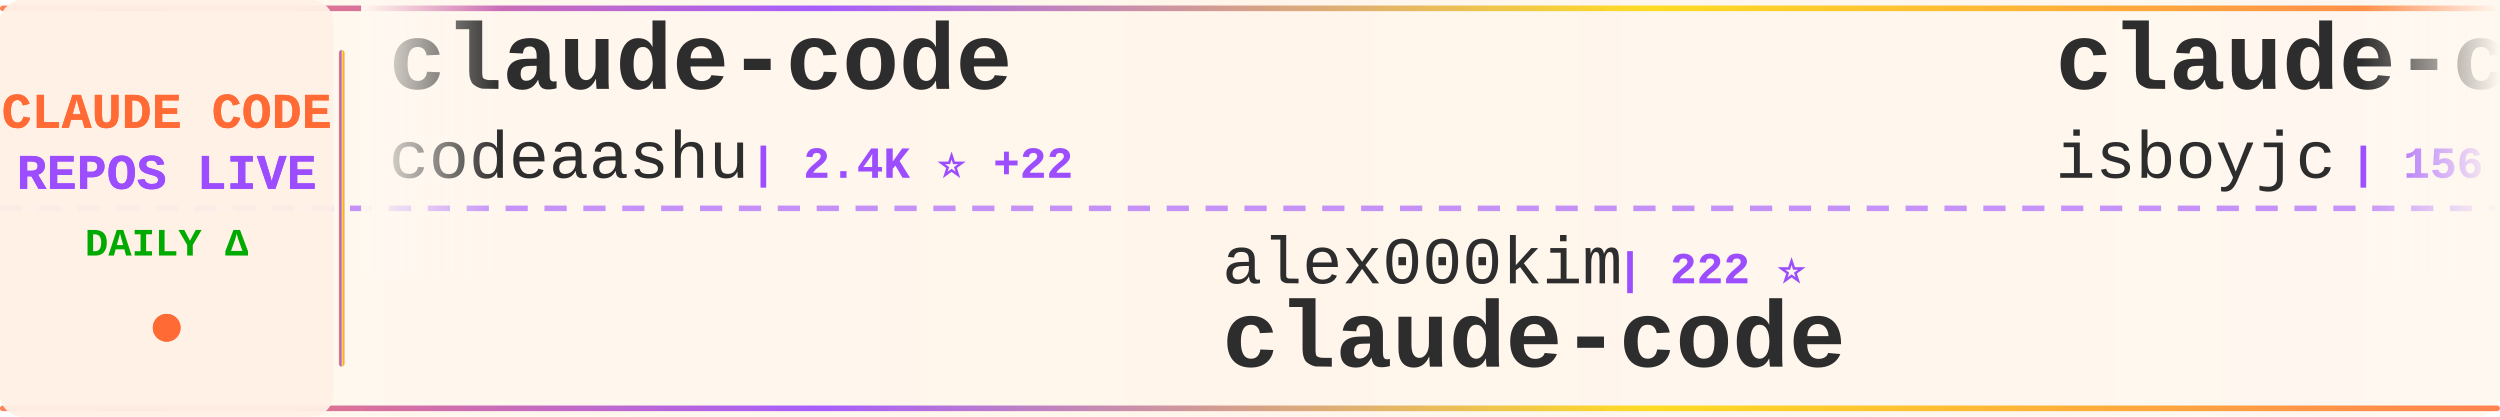
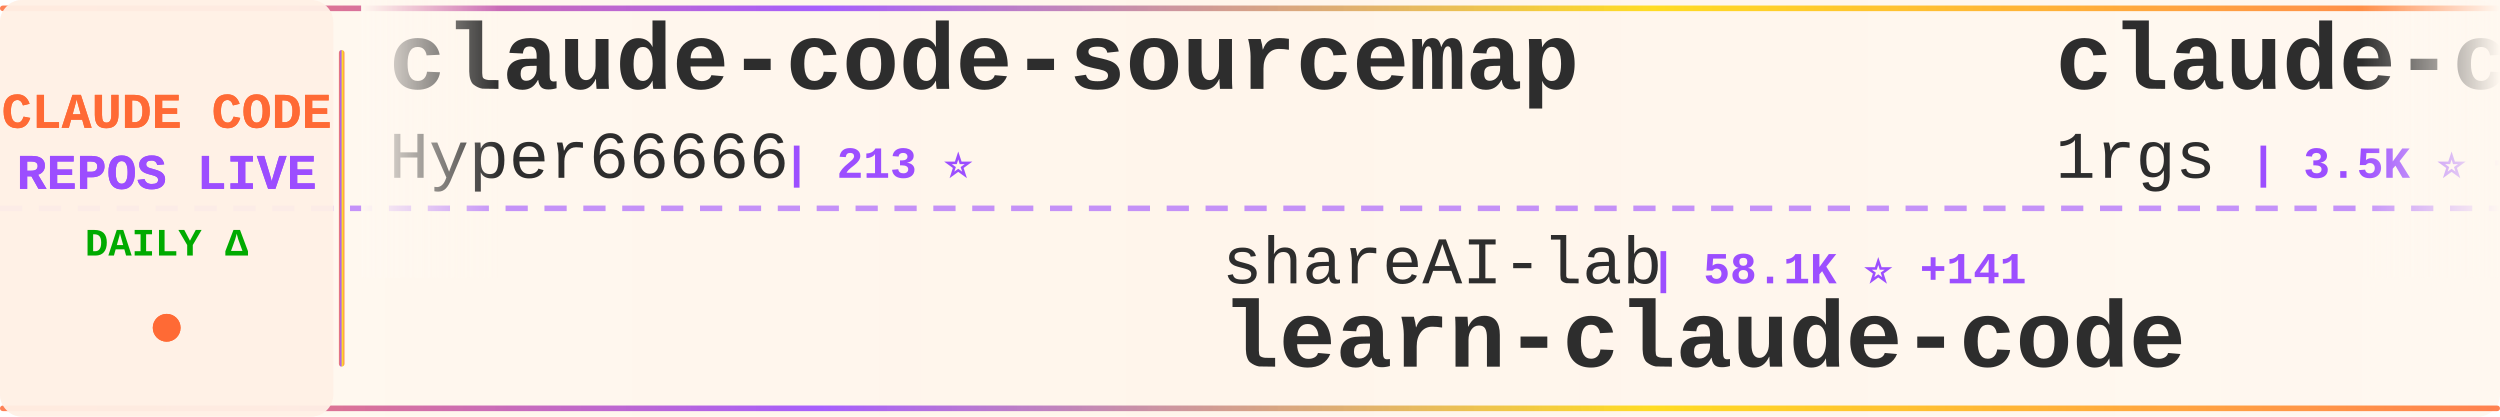
<svg xmlns="http://www.w3.org/2000/svg" width="900" height="150">
  <defs>
    <linearGradient id="tickerBg" x1="0%" y1="0%" x2="100%" y2="0%">
      <stop offset="0%" style="stop-color:#fff8f0;stop-opacity:0.98" />
      <stop offset="50%" style="stop-color:#fff5eb;stop-opacity:1" />
      <stop offset="100%" style="stop-color:#fff8f0;stop-opacity:0.98" />
    </linearGradient>
    <linearGradient id="borderGrad" x1="0%" y1="0%" x2="100%" y2="0%">
      <stop offset="0%" style="stop-color:#FF6B35;stop-opacity:0.85">
        <animate attributeName="stop-opacity" values="0.85;1;0.85" dur="2s" repeatCount="indefinite" />
      </stop>
      <stop offset="33%" style="stop-color:#9C4EFF;stop-opacity:0.9">
        <animate attributeName="stop-opacity" values="0.9;1;0.9" dur="2.2s" repeatCount="indefinite" />
      </stop>
      <stop offset="66%" style="stop-color:#FFD700;stop-opacity:0.85">
        <animate attributeName="stop-opacity" values="0.85;1;0.85" dur="1.8s" repeatCount="indefinite" />
      </stop>
      <stop offset="100%" style="stop-color:#FF6B35;stop-opacity:0.85">
        <animate attributeName="stop-opacity" values="0.85;1;0.85" dur="2s" repeatCount="indefinite" />
      </stop>
    </linearGradient>
    <filter id="textGlow">
      <feGaussianBlur stdDeviation="0.15" result="coloredBlur" />
      <feMerge>
        <feMergeNode in="coloredBlur" />
        <feMergeNode in="SourceGraphic" />
      </feMerge>
    </filter>
    <filter id="metricGlow">
      <feGaussianBlur stdDeviation="0.2" result="coloredBlur" />
      <feMerge>
        <feMergeNode in="coloredBlur" />
        <feMergeNode in="SourceGraphic" />
      </feMerge>
    </filter>
    <linearGradient id="leftFade" x1="0%" y1="0%" x2="100%" y2="0%">
      <stop offset="0%" style="stop-color:#fff8f0;stop-opacity:1" />
      <stop offset="100%" style="stop-color:#fff8f0;stop-opacity:0" />
    </linearGradient>
    <linearGradient id="rightFade" x1="0%" y1="0%" x2="100%" y2="0%">
      <stop offset="0%" style="stop-color:#fff8f0;stop-opacity:0" />
      <stop offset="100%" style="stop-color:#fff8f0;stop-opacity:1" />
    </linearGradient>
  </defs>
  <rect width="900" height="150" fill="url(#tickerBg)" rx="8" />
  <rect x="0" y="2" width="900" height="2" fill="url(#borderGrad)" rx="1" />
  <rect x="0" y="146" width="900" height="2" fill="url(#borderGrad)" rx="1" />
  <line x1="0" y1="75" x2="900" y2="75" stroke="#9C4EFF" stroke-width="2" stroke-dasharray="8 6" opacity="0.6" />
  <rect x="0" y="0" width="120" height="150" fill="#fff0e6" opacity="0.95" rx="8" />
  <text x="60" y="46" font-family="'Courier New', monospace" font-size="18" font-weight="bold" fill="#FF6B35" text-anchor="middle" filter="url(#textGlow)">
    CLAUDE CODE
  </text>
  <text x="60" y="68" font-family="'Courier New', monospace" font-size="18" font-weight="bold" fill="#9C4EFF" text-anchor="middle" filter="url(#textGlow)">
    REPOS LIVE
  </text>
  <text x="60" y="92" font-family="'Courier New', monospace" font-size="14" font-weight="bold" fill="#00aa00" text-anchor="middle">
    DAILY Δ
  </text>
  <circle cx="60" cy="118" r="5" fill="#FF6B35" filter="url(#metricGlow)">
    <animate attributeName="r" values="4;6;4" dur="1.5s" repeatCount="indefinite" />
    <animate attributeName="opacity" values="0.6;1;0.6" dur="1.5s" repeatCount="indefinite" />
  </circle>
  <rect x="122" y="18" width="2" height="114" fill="url(#borderGrad)" rx="1" />
  <clipPath id="tickerClip">
    <rect x="130" y="0" width="770" height="150" />
  </clipPath>
  <g clip-path="url(#tickerClip)">
    <g id="tickerItems">
      <animateTransform attributeName="transform" attributeType="XML" type="translate" from="0 0" to="-3000 0" dur="54s" repeatCount="indefinite" />
      <g transform="translate(0, 0)">
-         <text x="140" y="32" font-family="'Courier New', monospace" font-size="34" font-weight="bold" fill="#2d2d2d">claude-code</text>
-         <text x="140" y="64" font-family="'Courier New', monospace" font-size="24" font-weight="normal" fill="#2d2d2d" opacity="1.0">codeaashu</text>
-         <text x="270" y="64" font-family="'Courier New', monospace" font-size="16" font-weight="bold" fill="#9C4EFF"> | 2.4K ⭐ +22</text>
+         <text x="140" y="32" font-family="'Courier New', monospace" font-size="34" font-weight="bold" fill="#2d2d2d">claude-code-sourcemap</text>
+         <text x="140" y="64" font-family="'Courier New', monospace" font-size="24" font-weight="normal" fill="#2d2d2d" opacity="1.0">Hyper66666</text>
+         <text x="282" y="64" font-family="'Courier New', monospace" font-size="16" font-weight="bold" fill="#9C4EFF"> | 213 ⭐</text>
      </g>
      <g transform="translate(300, 0)">
-         <text x="140" y="102" font-family="'Courier New', monospace" font-size="24" font-weight="normal" fill="#2d2d2d" opacity="1.0">alex000kim</text>
-         <text x="282" y="102" font-family="'Courier New', monospace" font-size="16" font-weight="bold" fill="#9C4EFF"> | 222 ⭐</text>
-         <text x="140" y="132" font-family="'Courier New', monospace" font-size="34" font-weight="bold" fill="#2d2d2d">claude-code</text>
+         <text x="140" y="102" font-family="'Courier New', monospace" font-size="24" font-weight="normal" fill="#2d2d2d" opacity="1.0">shareAI-lab</text>
+         <text x="294" y="102" font-family="'Courier New', monospace" font-size="16" font-weight="bold" fill="#9C4EFF"> | 58.1K ⭐ +141</text>
+         <text x="140" y="132" font-family="'Courier New', monospace" font-size="34" font-weight="bold" fill="#2d2d2d">learn-claude-code</text>
      </g>
      <g transform="translate(600, 0)">
-         <text x="140" y="32" font-family="'Courier New', monospace" font-size="34" font-weight="bold" fill="#2d2d2d">claude-code</text>
-         <text x="140" y="64" font-family="'Courier New', monospace" font-size="24" font-weight="normal" fill="#2d2d2d" opacity="1.0">isboyjc</text>
-         <text x="246" y="64" font-family="'Courier New', monospace" font-size="16" font-weight="bold" fill="#9C4EFF"> | 156 ⭐</text>
+         <text x="140" y="32" font-family="'Courier New', monospace" font-size="34" font-weight="bold" fill="#2d2d2d">claude-code-proxy</text>
+         <text x="140" y="64" font-family="'Courier New', monospace" font-size="24" font-weight="normal" fill="#2d2d2d" opacity="1.0">1rgs</text>
+         <text x="210" y="64" font-family="'Courier New', monospace" font-size="16" font-weight="bold" fill="#9C4EFF"> | 3.5K ⭐ +3</text>
      </g>
      <g transform="translate(900, 0)">
-         <text x="140" y="102" font-family="'Courier New', monospace" font-size="24" font-weight="normal" fill="#2d2d2d" opacity="1.0">pedrohcgs</text>
-         <text x="270" y="102" font-family="'Courier New', monospace" font-size="16" font-weight="bold" fill="#9C4EFF"> | 1.0K ⭐ +10</text>
-         <text x="140" y="132" font-family="'Courier New', monospace" font-size="34" font-weight="bold" fill="#2d2d2d">claude-code-my-workflow</text>
+         <text x="140" y="102" font-family="'Courier New', monospace" font-size="24" font-weight="normal" fill="#2d2d2d" opacity="1.0">guanshan</text>
+         <text x="258" y="102" font-family="'Courier New', monospace" font-size="16" font-weight="bold" fill="#9C4EFF"> | 57 ⭐</text>
+         <text x="140" y="132" font-family="'Courier New', monospace" font-size="34" font-weight="bold" fill="#2d2d2d">ClaudeCode</text>
      </g>
      <g transform="translate(1200, 0)">
-         <text x="140" y="32" font-family="'Courier New', monospace" font-size="34" font-weight="bold" fill="#2d2d2d">claudecodeui</text>
-         <text x="140" y="64" font-family="'Courier New', monospace" font-size="24" font-weight="normal" fill="#2d2d2d" opacity="1.0">siteboon</text>
-         <text x="258" y="64" font-family="'Courier New', monospace" font-size="16" font-weight="bold" fill="#9C4EFF"> | 10.5K ⭐ +40</text>
+         <text x="140" y="32" font-family="'Courier New', monospace" font-size="34" font-weight="bold" fill="#2d2d2d">Claude-Code-x-OpenClaw-G...</text>
+         <text x="140" y="64" font-family="'Courier New', monospace" font-size="24" font-weight="normal" fill="#2d2d2d" opacity="1.0">KimYx0207</text>
+         <text x="270" y="64" font-family="'Courier New', monospace" font-size="16" font-weight="bold" fill="#9C4EFF"> | 3.6K ⭐ +9</text>
      </g>
      <g transform="translate(1500, 0)">
-         <text x="140" y="102" font-family="'Courier New', monospace" font-size="24" font-weight="normal" fill="#2d2d2d" opacity="1.0">T-Lab-CUHKSZ</text>
-         <text x="306" y="102" font-family="'Courier New', monospace" font-size="16" font-weight="bold" fill="#9C4EFF"> | 308 ⭐ +2</text>
-         <text x="140" y="132" font-family="'Courier New', monospace" font-size="34" font-weight="bold" fill="#2d2d2d">claude-code</text>
+         <text x="140" y="102" font-family="'Courier New', monospace" font-size="24" font-weight="normal" fill="#2d2d2d" opacity="1.0">fuergaosi233</text>
+         <text x="306" y="102" font-family="'Courier New', monospace" font-size="16" font-weight="bold" fill="#9C4EFF"> | 2.6K ⭐ +7</text>
+         <text x="140" y="132" font-family="'Courier New', monospace" font-size="34" font-weight="bold" fill="#2d2d2d">claude-code-proxy</text>
      </g>
      <g transform="translate(1800, 0)">
-         <text x="140" y="32" font-family="'Courier New', monospace" font-size="34" font-weight="bold" fill="#2d2d2d">claude-code-from-source</text>
-         <text x="140" y="64" font-family="'Courier New', monospace" font-size="24" font-weight="normal" fill="#2d2d2d" opacity="1.0">alejandrobalderas</text>
-         <text x="366" y="64" font-family="'Courier New', monospace" font-size="16" font-weight="bold" fill="#9C4EFF"> | 1.9K ⭐ +21</text>
+         <text x="140" y="32" font-family="'Courier New', monospace" font-size="34" font-weight="bold" fill="#2d2d2d">claude-code-router</text>
+         <text x="140" y="64" font-family="'Courier New', monospace" font-size="24" font-weight="normal" fill="#2d2d2d" opacity="1.0">musistudio</text>
+         <text x="282" y="64" font-family="'Courier New', monospace" font-size="16" font-weight="bold" fill="#9C4EFF"> | 33.4K ⭐ +38</text>
      </g>
      <g transform="translate(2100, 0)">
-         <text x="140" y="102" font-family="'Courier New', monospace" font-size="24" font-weight="normal" fill="#2d2d2d" opacity="1.0">eyaltoledano</text>
-         <text x="306" y="102" font-family="'Courier New', monospace" font-size="16" font-weight="bold" fill="#9C4EFF"> | 27.0K ⭐ +16</text>
-         <text x="140" y="132" font-family="'Courier New', monospace" font-size="34" font-weight="bold" fill="#2d2d2d">claude-task-master</text>
+         <text x="140" y="102" font-family="'Courier New', monospace" font-size="24" font-weight="normal" fill="#2d2d2d" opacity="1.0">carlvellotti</text>
+         <text x="306" y="102" font-family="'Courier New', monospace" font-size="16" font-weight="bold" fill="#9C4EFF"> | 2.0K ⭐ +4</text>
+         <text x="140" y="132" font-family="'Courier New', monospace" font-size="34" font-weight="bold" fill="#2d2d2d">claude-code-pm-course</text>
      </g>
      <g transform="translate(2400, 0)">
-         <text x="140" y="32" font-family="'Courier New', monospace" font-size="34" font-weight="bold" fill="#2d2d2d">Auto-claude-code-researc...</text>
-         <text x="140" y="64" font-family="'Courier New', monospace" font-size="24" font-weight="normal" fill="#2d2d2d" opacity="1.0">wanshuiyin</text>
-         <text x="282" y="64" font-family="'Courier New', monospace" font-size="16" font-weight="bold" fill="#9C4EFF"> | 8.0K ⭐ +45</text>
+         <text x="140" y="32" font-family="'Courier New', monospace" font-size="34" font-weight="bold" fill="#2d2d2d">agents</text>
+         <text x="140" y="64" font-family="'Courier New', monospace" font-size="24" font-weight="normal" fill="#2d2d2d" opacity="1.0">wshobson</text>
+         <text x="258" y="64" font-family="'Courier New', monospace" font-size="16" font-weight="bold" fill="#9C4EFF"> | 34.8K ⭐ +75</text>
      </g>
      <g transform="translate(2700, 0)">
-         <text x="140" y="102" font-family="'Courier New', monospace" font-size="24" font-weight="normal" fill="#2d2d2d" opacity="1.0">Windy3f3f3f3f</text>
-         <text x="318" y="102" font-family="'Courier New', monospace" font-size="16" font-weight="bold" fill="#9C4EFF"> | 1.1K ⭐ +6</text>
-         <text x="140" y="132" font-family="'Courier New', monospace" font-size="34" font-weight="bold" fill="#2d2d2d">claude-code-from-scratch</text>
+         <text x="140" y="102" font-family="'Courier New', monospace" font-size="24" font-weight="normal" fill="#2d2d2d" opacity="1.0">lintsinghua</text>
+         <text x="294" y="102" font-family="'Courier New', monospace" font-size="16" font-weight="bold" fill="#9C4EFF"> | 3.1K ⭐ +11</text>
+         <text x="140" y="132" font-family="'Courier New', monospace" font-size="34" font-weight="bold" fill="#2d2d2d">claude-code-book</text>
      </g>
      <g transform="translate(3000, 0)">
-         <text x="140" y="32" font-family="'Courier New', monospace" font-size="34" font-weight="bold" fill="#2d2d2d">claude-code</text>
-         <text x="140" y="64" font-family="'Courier New', monospace" font-size="24" font-weight="normal" fill="#2d2d2d" opacity="1.0">codeaashu</text>
-         <text x="270" y="64" font-family="'Courier New', monospace" font-size="16" font-weight="bold" fill="#9C4EFF"> | 2.4K ⭐ +22</text>
+         <text x="140" y="32" font-family="'Courier New', monospace" font-size="34" font-weight="bold" fill="#2d2d2d">claude-code-sourcemap</text>
+         <text x="140" y="64" font-family="'Courier New', monospace" font-size="24" font-weight="normal" fill="#2d2d2d" opacity="1.0">Hyper66666</text>
+         <text x="282" y="64" font-family="'Courier New', monospace" font-size="16" font-weight="bold" fill="#9C4EFF"> | 213 ⭐</text>
      </g>
      <g transform="translate(3300, 0)">
-         <text x="140" y="102" font-family="'Courier New', monospace" font-size="24" font-weight="normal" fill="#2d2d2d" opacity="1.0">alex000kim</text>
-         <text x="282" y="102" font-family="'Courier New', monospace" font-size="16" font-weight="bold" fill="#9C4EFF"> | 222 ⭐</text>
-         <text x="140" y="132" font-family="'Courier New', monospace" font-size="34" font-weight="bold" fill="#2d2d2d">claude-code</text>
+         <text x="140" y="102" font-family="'Courier New', monospace" font-size="24" font-weight="normal" fill="#2d2d2d" opacity="1.0">shareAI-lab</text>
+         <text x="294" y="102" font-family="'Courier New', monospace" font-size="16" font-weight="bold" fill="#9C4EFF"> | 58.1K ⭐ +141</text>
+         <text x="140" y="132" font-family="'Courier New', monospace" font-size="34" font-weight="bold" fill="#2d2d2d">learn-claude-code</text>
      </g>
      <g transform="translate(3600, 0)">
-         <text x="140" y="32" font-family="'Courier New', monospace" font-size="34" font-weight="bold" fill="#2d2d2d">claude-code</text>
-         <text x="140" y="64" font-family="'Courier New', monospace" font-size="24" font-weight="normal" fill="#2d2d2d" opacity="1.0">isboyjc</text>
-         <text x="246" y="64" font-family="'Courier New', monospace" font-size="16" font-weight="bold" fill="#9C4EFF"> | 156 ⭐</text>
+         <text x="140" y="32" font-family="'Courier New', monospace" font-size="34" font-weight="bold" fill="#2d2d2d">claude-code-proxy</text>
+         <text x="140" y="64" font-family="'Courier New', monospace" font-size="24" font-weight="normal" fill="#2d2d2d" opacity="1.0">1rgs</text>
+         <text x="210" y="64" font-family="'Courier New', monospace" font-size="16" font-weight="bold" fill="#9C4EFF"> | 3.5K ⭐ +3</text>
      </g>
      <g transform="translate(3900, 0)">
-         <text x="140" y="102" font-family="'Courier New', monospace" font-size="24" font-weight="normal" fill="#2d2d2d" opacity="1.0">pedrohcgs</text>
-         <text x="270" y="102" font-family="'Courier New', monospace" font-size="16" font-weight="bold" fill="#9C4EFF"> | 1.0K ⭐ +10</text>
-         <text x="140" y="132" font-family="'Courier New', monospace" font-size="34" font-weight="bold" fill="#2d2d2d">claude-code-my-workflow</text>
+         <text x="140" y="102" font-family="'Courier New', monospace" font-size="24" font-weight="normal" fill="#2d2d2d" opacity="1.0">guanshan</text>
+         <text x="258" y="102" font-family="'Courier New', monospace" font-size="16" font-weight="bold" fill="#9C4EFF"> | 57 ⭐</text>
+         <text x="140" y="132" font-family="'Courier New', monospace" font-size="34" font-weight="bold" fill="#2d2d2d">ClaudeCode</text>
      </g>
    </g>
  </g>
  <rect x="130" y="0" width="50" height="100" fill="url(#leftFade)" />
  <rect x="850" y="0" width="50" height="100" fill="url(#rightFade)" />
</svg>
